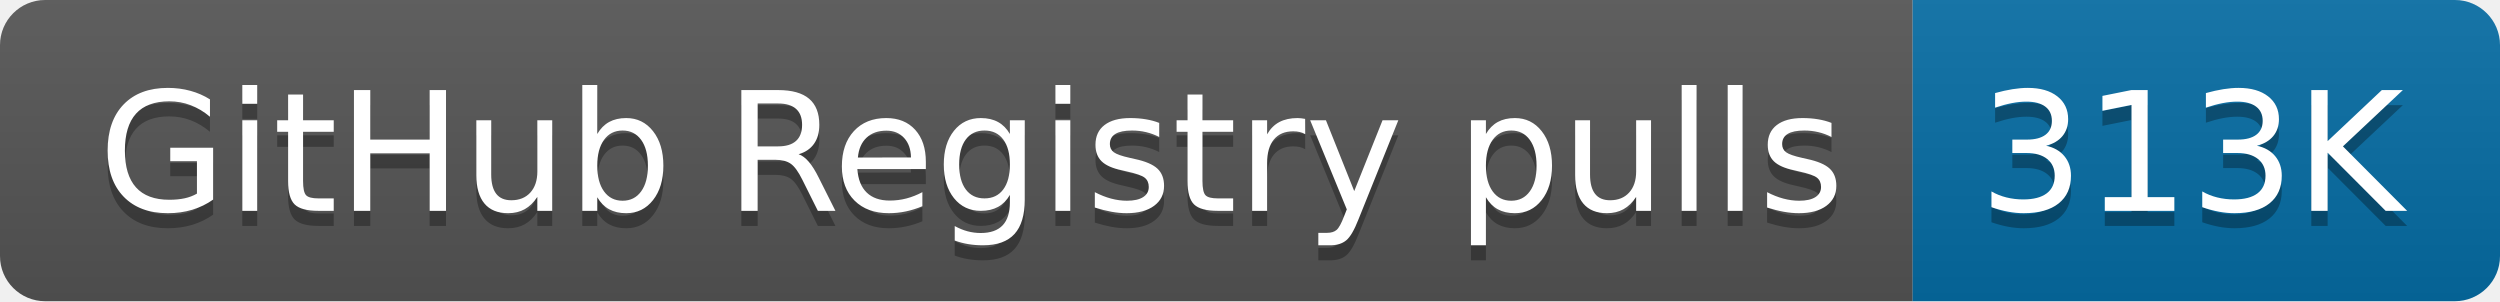
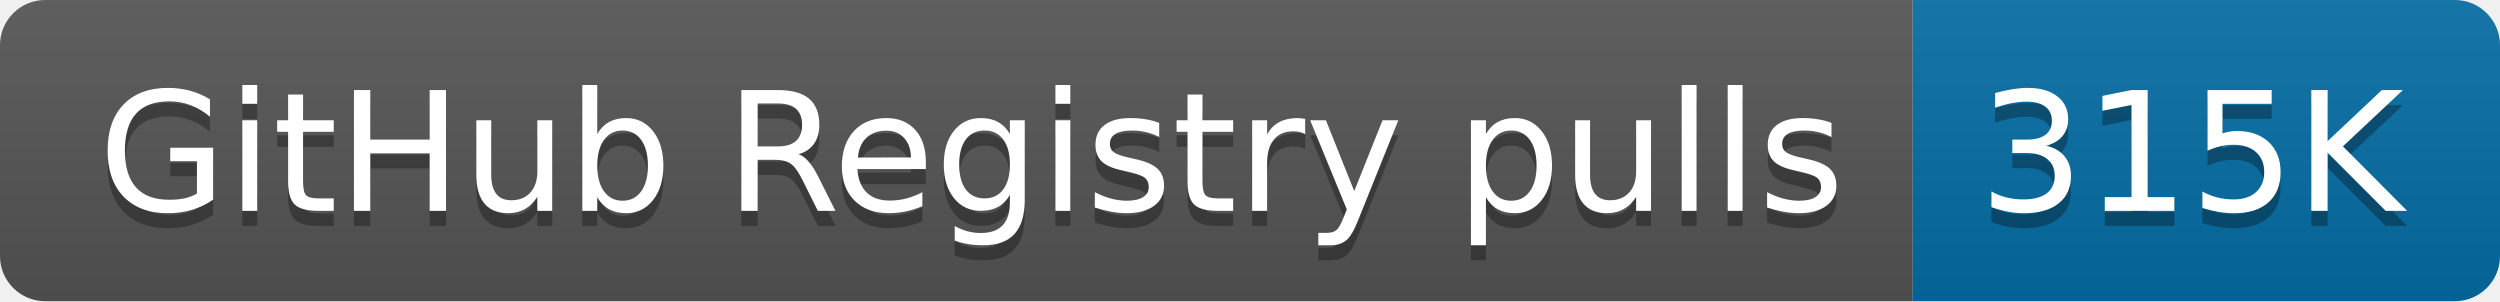
- <svg xmlns="http://www.w3.org/2000/svg" width="166" height="20" role="img" aria-label="GitHub Registry pulls: 313K">
+ <svg xmlns="http://www.w3.org/2000/svg" width="166" height="20" role="img" aria-label="GitHub Registry pulls: 315K">
  <linearGradient id="s" x2="0" y2="100%">
    <stop offset="0" stop-color="#bbb" stop-opacity=".1" />
    <stop offset="1" stop-opacity=".1" />
  </linearGradient>
  <clipPath id="r">
    <rect width="166" height="20" rx="3" fill="#fff" />
  </clipPath>
  <g clip-path="url(#r)">
    <rect width="127" height="20" fill="#555" />
    <rect x="127" width="39" height="20" fill="#066da5" />
    <rect width="166" height="20" fill="url(#s)" />
  </g>
  <g fill="#fff" text-anchor="middle" font-family="Verdana,Geneva,DejaVu Sans,sans-serif" text-rendering="geometricPrecision" font-size="110">
    <text aria-hidden="true" x="645" y="150" fill="#010101" fill-opacity=".3" transform="scale(.1)" textLength="1170">GitHub Registry pulls</text>
    <text x="645" y="140" transform="scale(.1)" fill="#fff" textLength="1170">GitHub Registry pulls</text>
-     <text aria-hidden="true" x="1455" y="150" fill="#010101" fill-opacity=".3" transform="scale(.1)" textLength="290">313K</text>
-     <text x="1455" y="140" transform="scale(.1)" fill="#fff" textLength="290">313K</text>
+     <text aria-hidden="true" x="1455" y="150" fill="#010101" fill-opacity=".3" transform="scale(.1)" textLength="290">315K</text>
+     <text x="1455" y="140" transform="scale(.1)" fill="#fff" textLength="290">315K</text>
  </g>
</svg>
